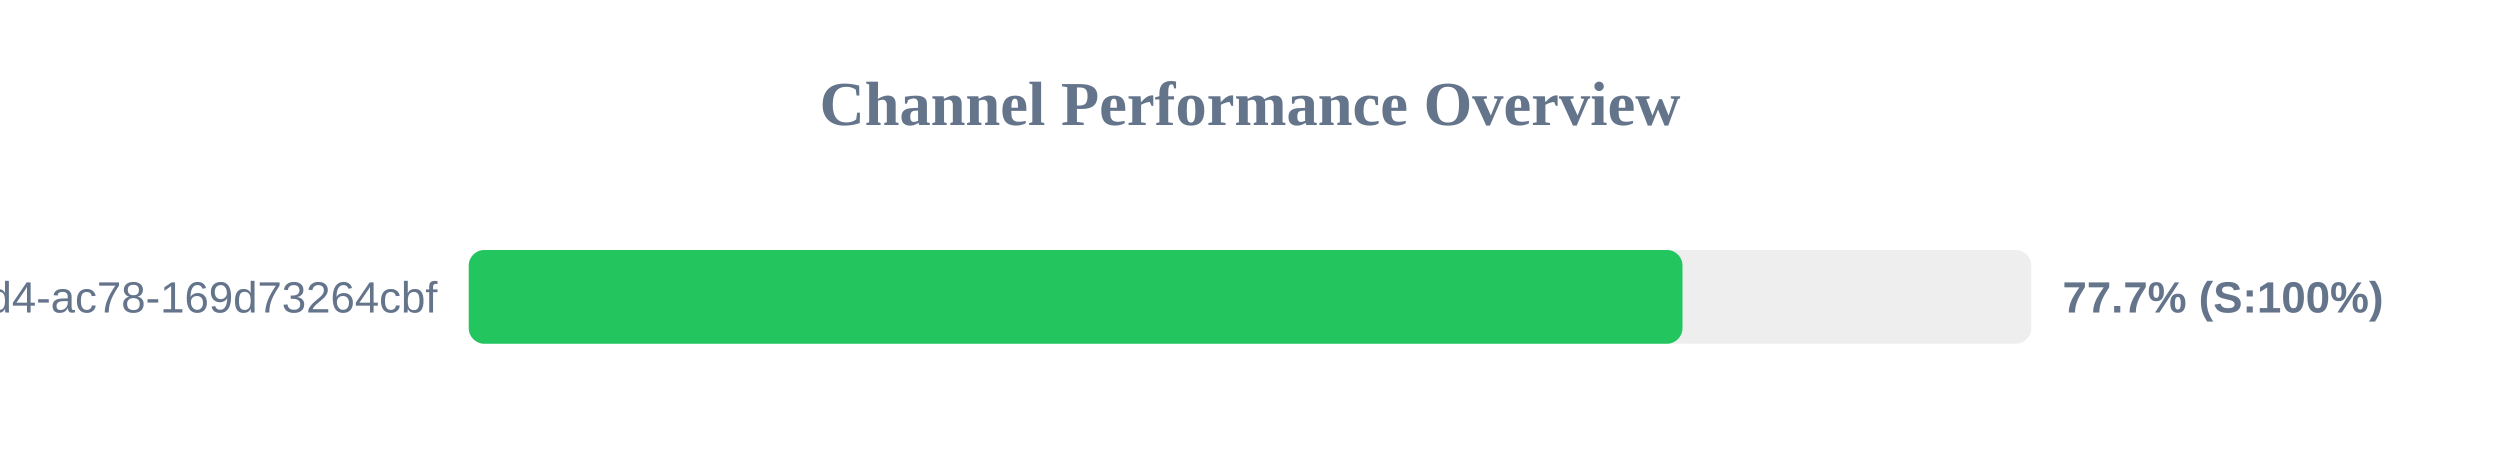
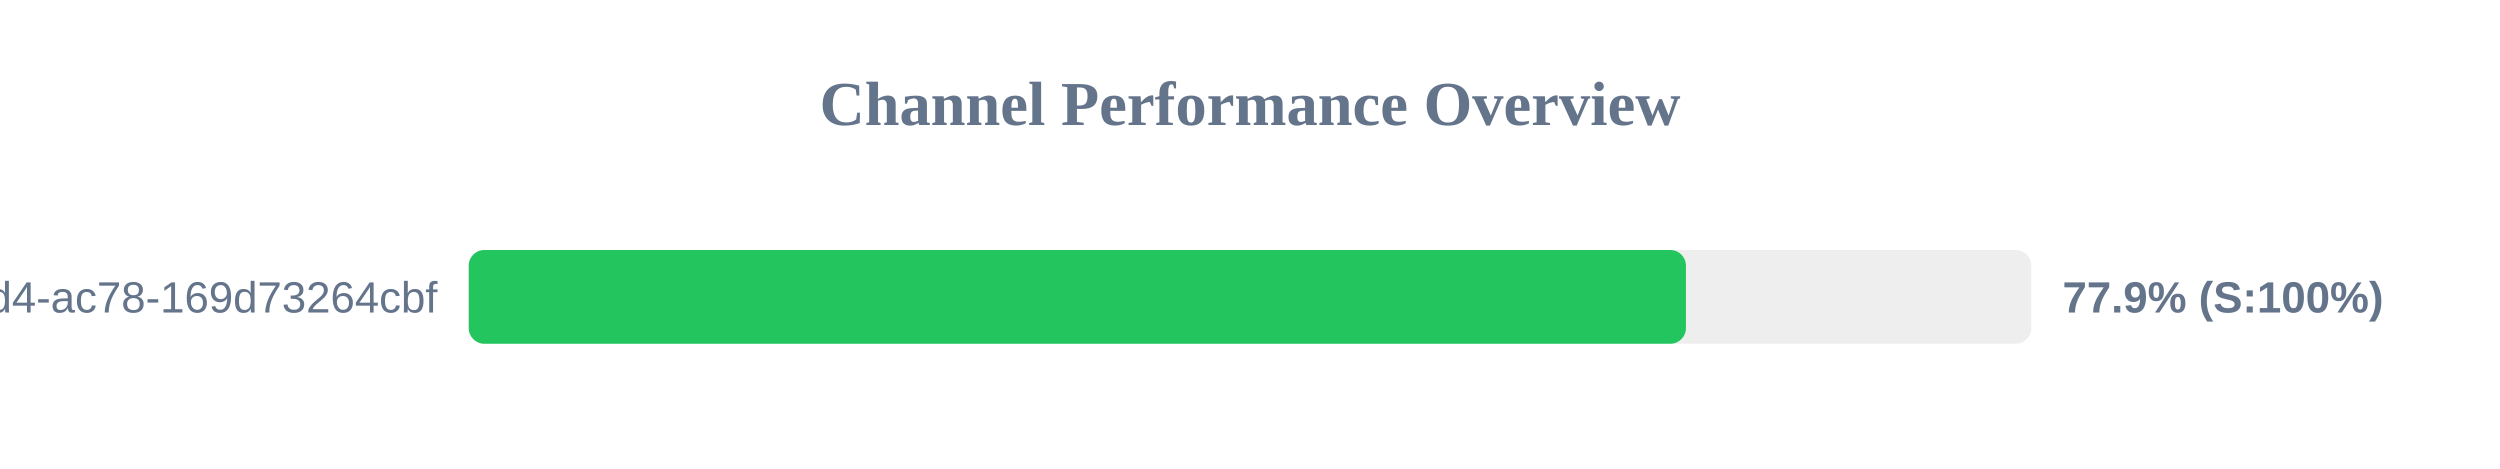
<svg xmlns="http://www.w3.org/2000/svg" width="800" height="150" version="1.1">
  <style>
        .row { font: 14px Arial; fill: #64748b; }
        .score { font: bold 14px Arial; fill: #64748b; }
    </style>
  <text x="400" y="40" text-anchor="middle" font-size="20px" font-weight="bold" fill="#64748b">Channel Performance Overview</text>
  <rect x="150" y="80" width="500" height="30" fill="#eee" rx="5" />
-   <rect x="150" y="80" width="388.4" height="30" fill="#22c55e" rx="5" />
+   <rect x="150" y="80" width="389.5" height="30" fill="#22c55e" rx="5" />
  <text x="140" y="100" text-anchor="end" class="row">?uuid=48c2c901-72e6-46d4-ac78-169d73264cbf</text>
-   <text x="660" y="100" text-anchor="start" class="score">77.7% (S:100%)</text>
+   <text x="660" y="100" text-anchor="start" class="score">77.9% (S:100%)</text>
</svg>
